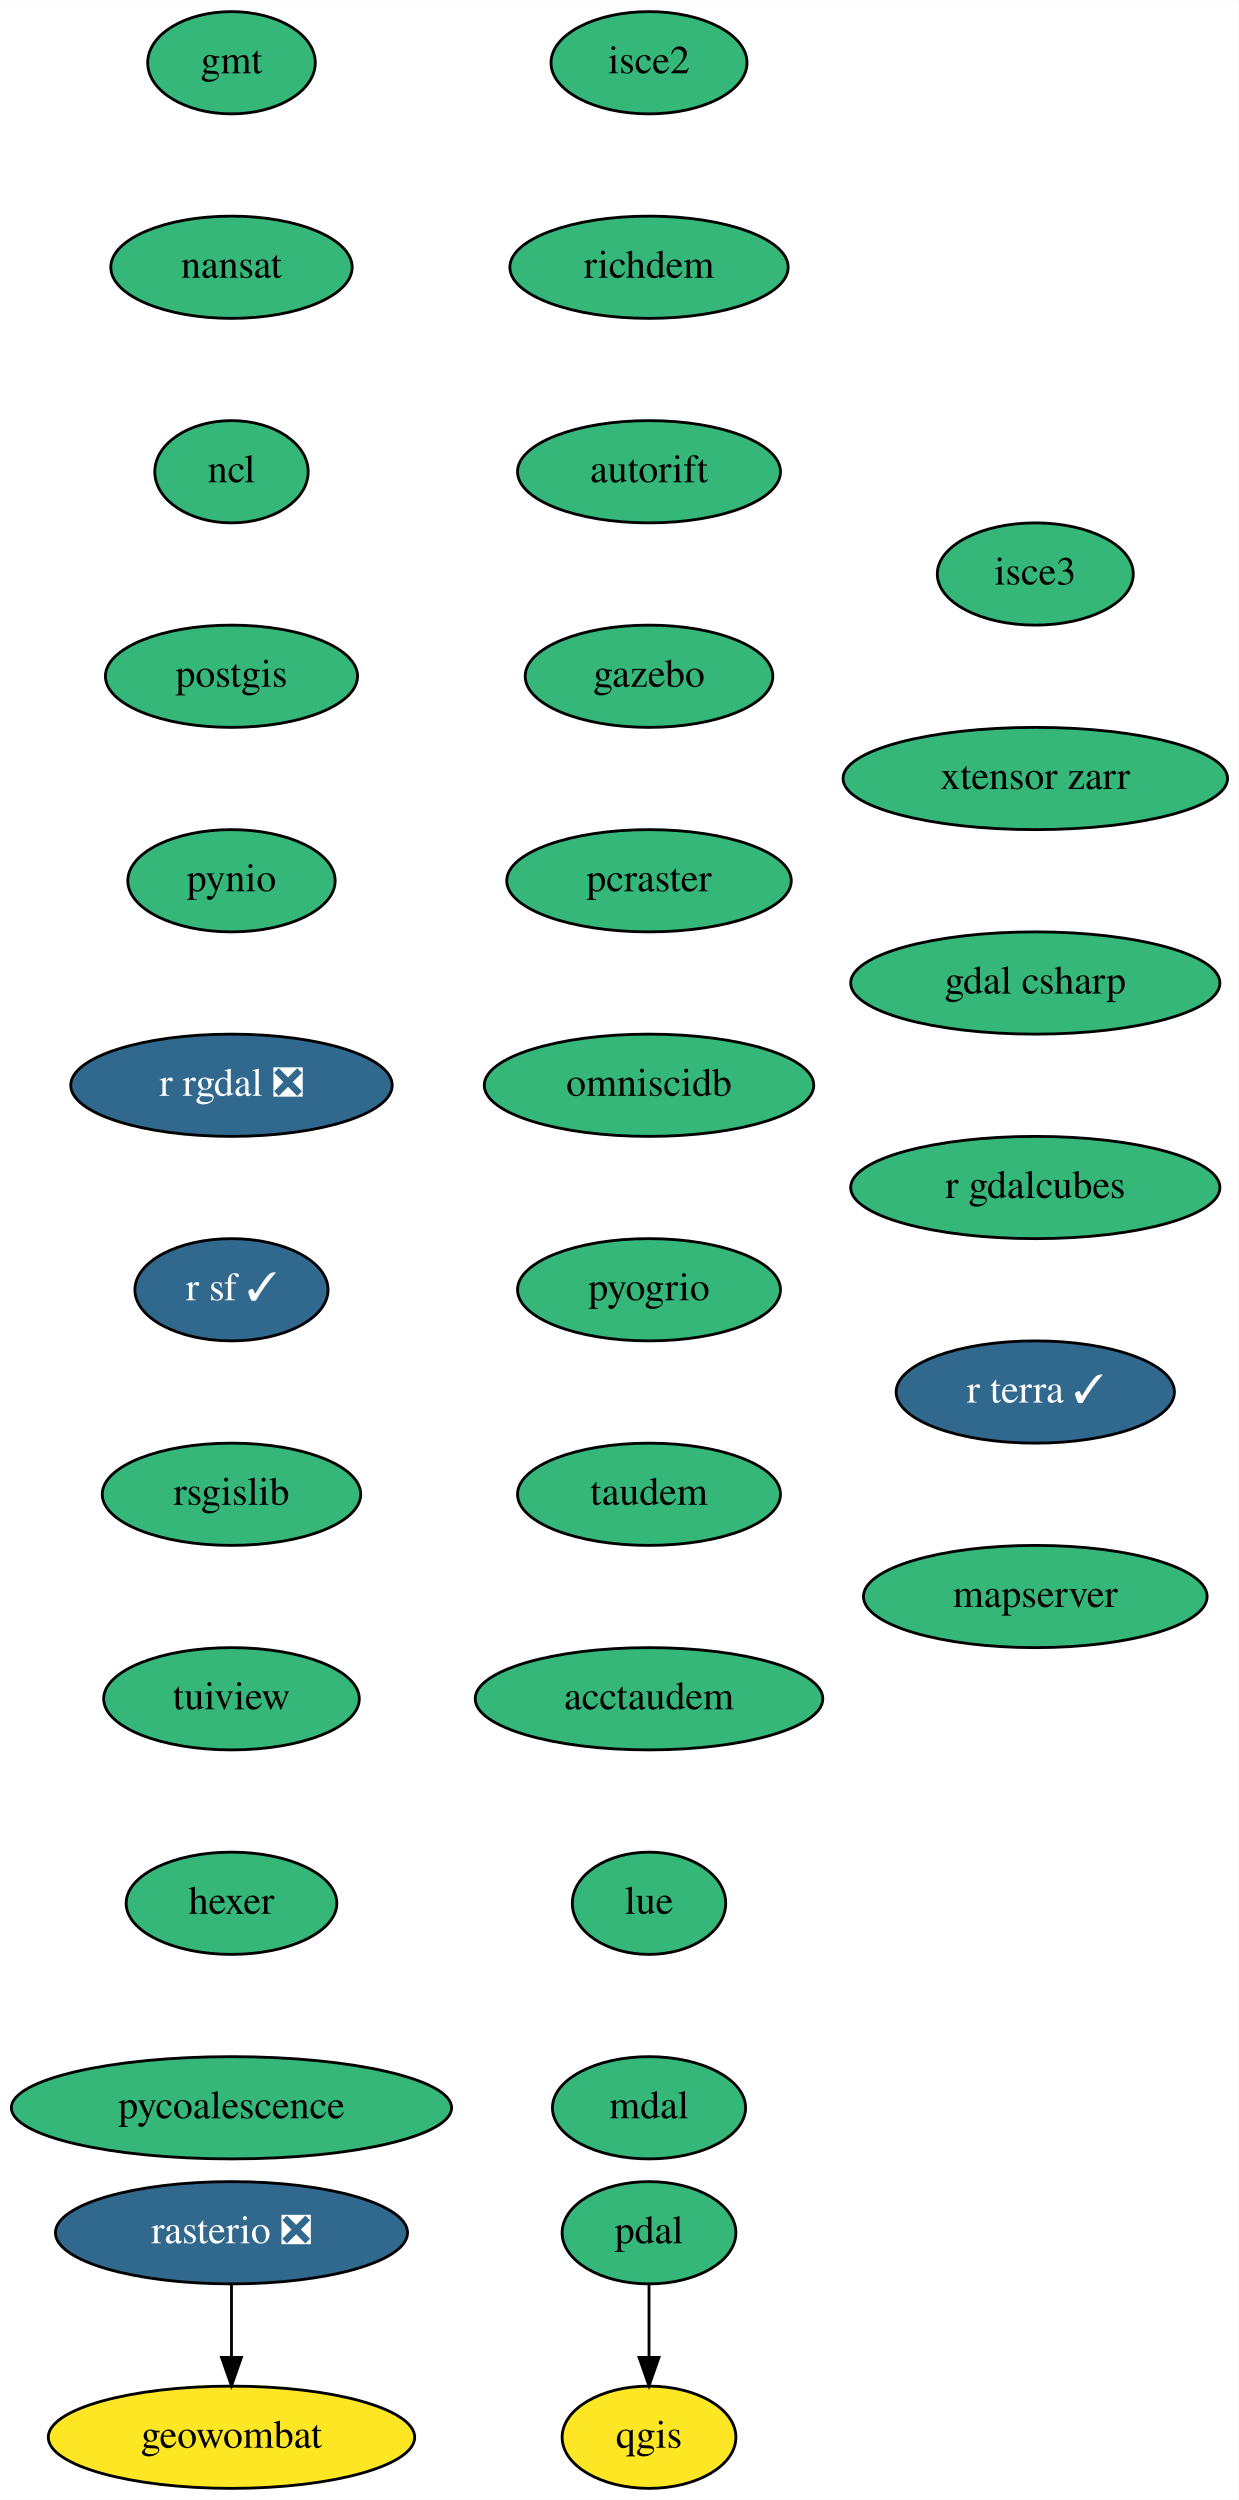
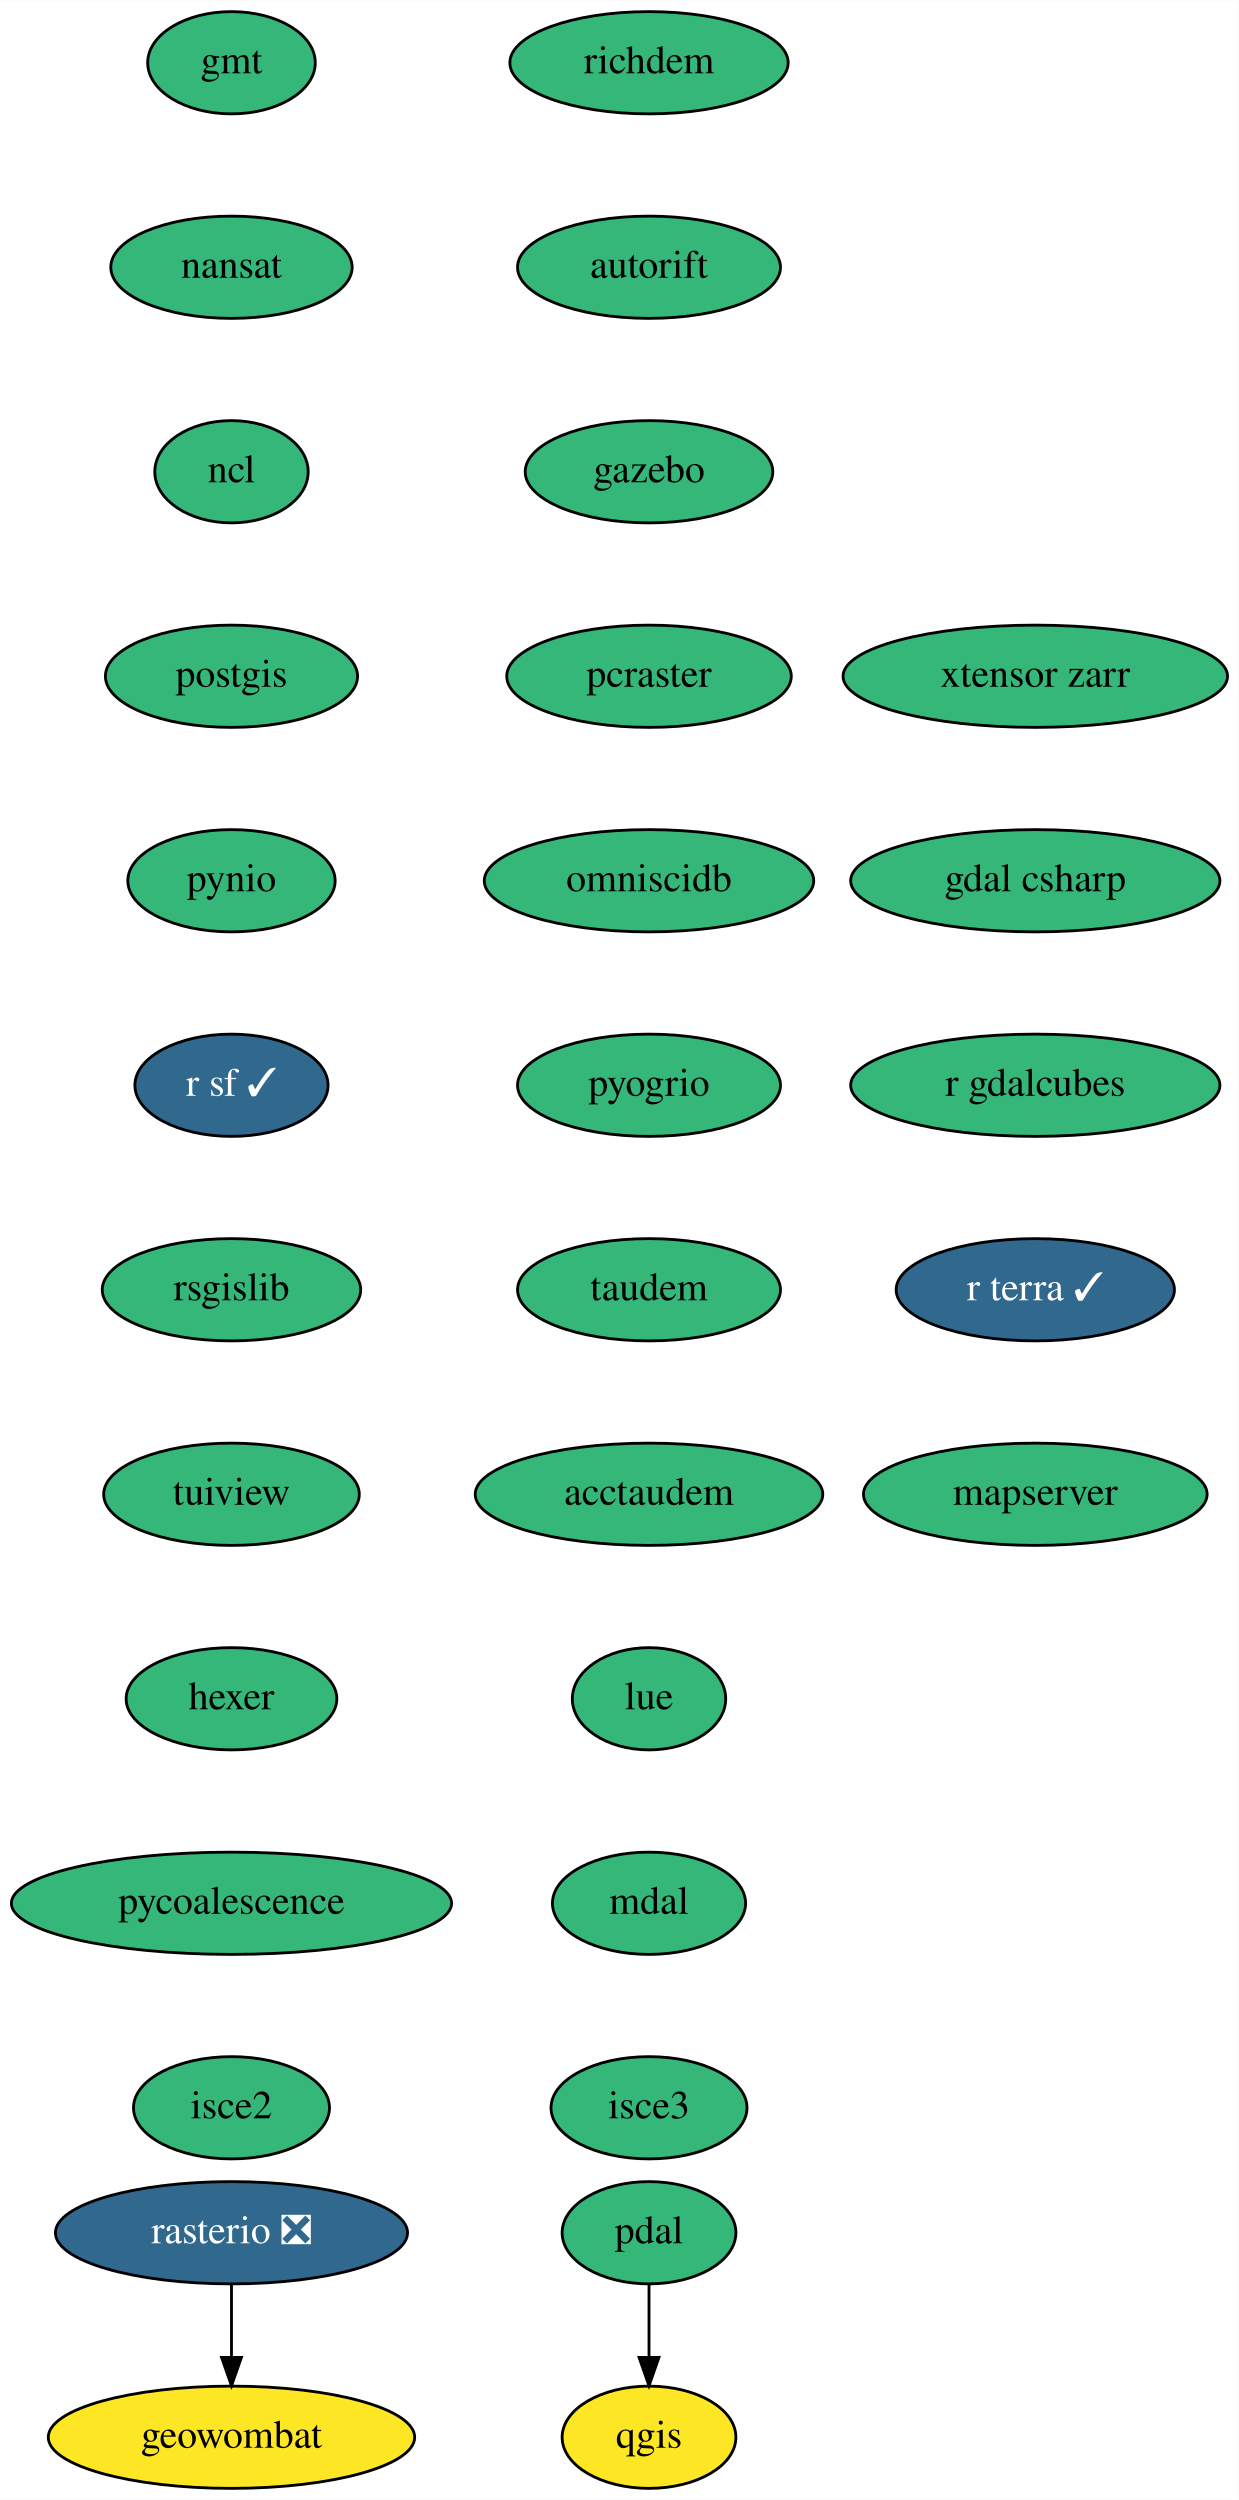
<svg xmlns="http://www.w3.org/2000/svg" xmlns:xlink="http://www.w3.org/1999/xlink" width="436pt" height="880pt" viewBox="0.00 0.00 436.09 880.00">
  <g id="graph0" class="graph" transform="scale(1 1) rotate(0) translate(4 876)">
    <polygon fill="white" stroke="transparent" points="-4,4 -4,-876 432.09,-876 432.09,4 -4,4" />
    <g id="node1" class="node">
      <g id="a_node1">
        <a xlink:href="https://github.com/conda-forge/gmt-feedstock" xlink:title="gmt">
          <ellipse fill="#35b779" stroke="black" cx="77.5" cy="-854" rx="29.5" ry="18" />
          <text text-anchor="middle" x="77.5" y="-850.3" font-family="Times,serif" font-size="14.00">gmt</text>
        </a>
      </g>
    </g>
    <g id="node2" class="node">
      <g id="a_node2">
        <a xlink:href="https://github.com/conda-forge/nansat-feedstock" xlink:title="nansat">
          <ellipse fill="#35b779" stroke="black" cx="77.5" cy="-782" rx="42.49" ry="18" />
          <text text-anchor="middle" x="77.5" y="-778.3" font-family="Times,serif" font-size="14.00">nansat</text>
        </a>
      </g>
    </g>
    <g id="node3" class="node">
      <g id="a_node3">
        <a xlink:href="https://github.com/conda-forge/ncl-feedstock" xlink:title="ncl">
          <ellipse fill="#35b779" stroke="black" cx="77.5" cy="-710" rx="27" ry="18" />
          <text text-anchor="middle" x="77.5" y="-706.3" font-family="Times,serif" font-size="14.00">ncl</text>
        </a>
      </g>
    </g>
    <g id="node4" class="node">
      <g id="a_node4">
        <a xlink:href="https://github.com/conda-forge/postgis-feedstock" xlink:title="postgis">
          <ellipse fill="#35b779" stroke="black" cx="77.5" cy="-638" rx="44.39" ry="18" />
          <text text-anchor="middle" x="77.5" y="-634.3" font-family="Times,serif" font-size="14.00">postgis</text>
        </a>
      </g>
    </g>
    <g id="node5" class="node">
      <g id="a_node5">
        <a xlink:href="https://github.com/conda-forge/pynio-feedstock" xlink:title="pynio">
          <ellipse fill="#35b779" stroke="black" cx="77.5" cy="-566" rx="36.5" ry="18" />
          <text text-anchor="middle" x="77.5" y="-562.3" font-family="Times,serif" font-size="14.00">pynio</text>
        </a>
      </g>
    </g>
    <g id="node6" class="node">
      <g id="a_node6">
-         <a xlink:href="https://github.com/conda-forge/r-rgdal-feedstock/pull/58" xlink:title="r rgdal ❎">
-           <ellipse fill="#31688e" stroke="black" cx="77.5" cy="-494" rx="56.59" ry="18" />
-           <text text-anchor="middle" x="77.5" y="-490.3" font-family="Times,serif" font-size="14.00" fill="white">r rgdal ❎</text>
+         <a xlink:href="https://github.com/conda-forge/r-sf-feedstock/pull/76" xlink:title="r sf ✓">
+           <ellipse fill="#31688e" stroke="black" cx="77.5" cy="-494" rx="34" ry="18" />
+           <text text-anchor="middle" x="77.5" y="-490.3" font-family="Times,serif" font-size="14.00" fill="white">r sf ✓</text>
        </a>
      </g>
    </g>
    <g id="node8" class="node">
      <g id="a_node8">
-         <a xlink:href="https://github.com/conda-forge/r-sf-feedstock/pull/76" xlink:title="r sf ✓">
-           <ellipse fill="#31688e" stroke="black" cx="77.5" cy="-422" rx="34" ry="18" />
-           <text text-anchor="middle" x="77.5" y="-418.3" font-family="Times,serif" font-size="14.00" fill="white">r sf ✓</text>
+         <a xlink:href="https://github.com/conda-forge/rsgislib-feedstock" xlink:title="rsgislib">
+           <ellipse fill="#35b779" stroke="black" cx="77.5" cy="-422" rx="45.5" ry="18" />
+           <text text-anchor="middle" x="77.5" y="-418.3" font-family="Times,serif" font-size="14.00">rsgislib</text>
        </a>
      </g>
    </g>
    <g id="node7" class="node">
      <g id="a_node7">
        <a xlink:href="https://github.com/conda-forge/qgis-feedstock" xlink:title="qgis">
          <ellipse fill="#fde725" stroke="black" cx="224.5" cy="-18" rx="30.59" ry="18" />
          <text text-anchor="middle" x="224.5" y="-14.3" font-family="Times,serif" font-size="14.00">qgis</text>
        </a>
      </g>
    </g>
+     <g id="node11" class="node">
+       <g id="a_node11">
+         <a xlink:href="https://github.com/conda-forge/tuiview-feedstock" xlink:title="tuiview">
+           <ellipse fill="#35b779" stroke="black" cx="77.5" cy="-350" rx="45" ry="18" />
+           <text text-anchor="middle" x="77.5" y="-346.3" font-family="Times,serif" font-size="14.00">tuiview</text>
+         </a>
+       </g>
+     </g>
    <g id="node9" class="node">
      <g id="a_node9">
-         <a xlink:href="https://github.com/conda-forge/rsgislib-feedstock" xlink:title="rsgislib">
-           <ellipse fill="#35b779" stroke="black" cx="77.5" cy="-350" rx="45.5" ry="18" />
-           <text text-anchor="middle" x="77.5" y="-346.3" font-family="Times,serif" font-size="14.00">rsgislib</text>
-         </a>
-       </g>
-     </g>
-     <g id="node12" class="node">
-       <g id="a_node12">
-         <a xlink:href="https://github.com/conda-forge/tuiview-feedstock" xlink:title="tuiview">
-           <ellipse fill="#35b779" stroke="black" cx="77.5" cy="-278" rx="45" ry="18" />
-           <text text-anchor="middle" x="77.5" y="-274.3" font-family="Times,serif" font-size="14.00">tuiview</text>
-         </a>
-       </g>
-     </g>
-     <g id="node10" class="node">
-       <g id="a_node10">
        <a xlink:href="https://github.com/conda-forge/rasterio-feedstock/pull/242" xlink:title="rasterio ❎">
          <ellipse fill="#31688e" stroke="black" cx="77.5" cy="-90" rx="61.99" ry="18" />
          <text text-anchor="middle" x="77.5" y="-86.3" font-family="Times,serif" font-size="14.00" fill="white">rasterio ❎</text>
        </a>
      </g>
    </g>
-     <g id="node11" class="node">
-       <g id="a_node11">
+     <g id="node10" class="node">
+       <g id="a_node10">
        <a xlink:href="https://github.com/conda-forge/geowombat-feedstock" xlink:title="geowombat">
          <ellipse fill="#fde725" stroke="black" cx="77.5" cy="-18" rx="64.5" ry="18" />
          <text text-anchor="middle" x="77.5" y="-14.3" font-family="Times,serif" font-size="14.00">geowombat</text>
        </a>
      </g>
    </g>
-     <g id="edge8" class="edge">
+     <g id="edge7" class="edge">
      <path fill="none" stroke="black" d="M77.5,-71.7C77.5,-63.98 77.5,-54.71 77.5,-46.11" />
      <polygon fill="black" stroke="black" points="81,-46.1 77.5,-36.1 74,-46.1 81,-46.1" />
    </g>
+     <g id="node12" class="node">
+       <g id="a_node12">
+         <a xlink:href="https://github.com/conda-forge/hexer-feedstock" xlink:title="hexer">
+           <ellipse fill="#35b779" stroke="black" cx="77.5" cy="-278" rx="37.09" ry="18" />
+           <text text-anchor="middle" x="77.5" y="-274.3" font-family="Times,serif" font-size="14.00">hexer</text>
+         </a>
+       </g>
+     </g>
    <g id="node13" class="node">
      <g id="a_node13">
-         <a xlink:href="https://github.com/conda-forge/hexer-feedstock" xlink:title="hexer">
-           <ellipse fill="#35b779" stroke="black" cx="77.5" cy="-206" rx="37.09" ry="18" />
-           <text text-anchor="middle" x="77.5" y="-202.3" font-family="Times,serif" font-size="14.00">hexer</text>
+         <a xlink:href="https://github.com/conda-forge/pycoalescence-feedstock" xlink:title="pycoalescence">
+           <ellipse fill="#35b779" stroke="black" cx="77.5" cy="-206" rx="77.5" ry="18" />
+           <text text-anchor="middle" x="77.5" y="-202.3" font-family="Times,serif" font-size="14.00">pycoalescence</text>
+         </a>
+       </g>
+     </g>
+     <g id="node15" class="node">
+       <g id="a_node15">
+         <a xlink:href="https://github.com/conda-forge/isce2-feedstock" xlink:title="isce2">
+           <ellipse fill="#35b779" stroke="black" cx="77.5" cy="-134" rx="34.5" ry="18" />
+           <text text-anchor="middle" x="77.5" y="-130.3" font-family="Times,serif" font-size="14.00">isce2</text>
        </a>
      </g>
    </g>
    <g id="node14" class="node">
      <g id="a_node14">
-         <a xlink:href="https://github.com/conda-forge/pycoalescence-feedstock" xlink:title="pycoalescence">
-           <ellipse fill="#35b779" stroke="black" cx="77.5" cy="-134" rx="77.5" ry="18" />
-           <text text-anchor="middle" x="77.5" y="-130.3" font-family="Times,serif" font-size="14.00">pycoalescence</text>
-         </a>
-       </g>
-     </g>
-     <g id="node15" class="node">
-       <g id="a_node15">
        <a xlink:href="https://github.com/conda-forge/pdal-feedstock" xlink:title="pdal">
          <ellipse fill="#35b779" stroke="black" cx="224.5" cy="-90" rx="30.59" ry="18" />
          <text text-anchor="middle" x="224.5" y="-86.3" font-family="Times,serif" font-size="14.00">pdal</text>
        </a>
      </g>
    </g>
-     <g id="edge12" class="edge">
+     <g id="edge11" class="edge">
      <path fill="none" stroke="black" d="M224.5,-71.7C224.5,-63.98 224.5,-54.71 224.5,-46.11" />
      <polygon fill="black" stroke="black" points="228,-46.1 224.5,-36.1 221,-46.1 228,-46.1" />
    </g>
    <g id="node16" class="node">
      <g id="a_node16">
-         <a xlink:href="https://github.com/conda-forge/isce2-feedstock" xlink:title="isce2">
-           <ellipse fill="#35b779" stroke="black" cx="224.5" cy="-854" rx="34.5" ry="18" />
-           <text text-anchor="middle" x="224.5" y="-850.3" font-family="Times,serif" font-size="14.00">isce2</text>
+         <a xlink:href="https://github.com/conda-forge/richdem-feedstock" xlink:title="richdem">
+           <ellipse fill="#35b779" stroke="black" cx="224.5" cy="-854" rx="48.99" ry="18" />
+           <text text-anchor="middle" x="224.5" y="-850.3" font-family="Times,serif" font-size="14.00">richdem</text>
        </a>
      </g>
    </g>
    <g id="node17" class="node">
      <g id="a_node17">
-         <a xlink:href="https://github.com/conda-forge/richdem-feedstock" xlink:title="richdem">
-           <ellipse fill="#35b779" stroke="black" cx="224.5" cy="-782" rx="48.99" ry="18" />
-           <text text-anchor="middle" x="224.5" y="-778.3" font-family="Times,serif" font-size="14.00">richdem</text>
+         <a xlink:href="https://github.com/conda-forge/autorift-feedstock" xlink:title="autorift">
+           <ellipse fill="#35b779" stroke="black" cx="224.5" cy="-782" rx="46.29" ry="18" />
+           <text text-anchor="middle" x="224.5" y="-778.3" font-family="Times,serif" font-size="14.00">autorift</text>
        </a>
      </g>
    </g>
    <g id="node18" class="node">
      <g id="a_node18">
-         <a xlink:href="https://github.com/conda-forge/autorift-feedstock" xlink:title="autorift">
-           <ellipse fill="#35b779" stroke="black" cx="224.5" cy="-710" rx="46.29" ry="18" />
-           <text text-anchor="middle" x="224.5" y="-706.3" font-family="Times,serif" font-size="14.00">autorift</text>
+         <a xlink:href="https://github.com/conda-forge/gazebo-feedstock" xlink:title="gazebo">
+           <ellipse fill="#35b779" stroke="black" cx="224.5" cy="-710" rx="43.59" ry="18" />
+           <text text-anchor="middle" x="224.5" y="-706.3" font-family="Times,serif" font-size="14.00">gazebo</text>
        </a>
      </g>
    </g>
    <g id="node19" class="node">
      <g id="a_node19">
-         <a xlink:href="https://github.com/conda-forge/gazebo-feedstock" xlink:title="gazebo">
-           <ellipse fill="#35b779" stroke="black" cx="224.5" cy="-638" rx="43.59" ry="18" />
-           <text text-anchor="middle" x="224.5" y="-634.3" font-family="Times,serif" font-size="14.00">gazebo</text>
+         <a xlink:href="https://github.com/conda-forge/pcraster-feedstock" xlink:title="pcraster">
+           <ellipse fill="#35b779" stroke="black" cx="224.5" cy="-638" rx="50.09" ry="18" />
+           <text text-anchor="middle" x="224.5" y="-634.3" font-family="Times,serif" font-size="14.00">pcraster</text>
        </a>
      </g>
    </g>
    <g id="node20" class="node">
      <g id="a_node20">
-         <a xlink:href="https://github.com/conda-forge/pcraster-feedstock" xlink:title="pcraster">
-           <ellipse fill="#35b779" stroke="black" cx="224.5" cy="-566" rx="50.09" ry="18" />
-           <text text-anchor="middle" x="224.5" y="-562.3" font-family="Times,serif" font-size="14.00">pcraster</text>
+         <a xlink:href="https://github.com/conda-forge/omniscidb-feedstock" xlink:title="omniscidb">
+           <ellipse fill="#35b779" stroke="black" cx="224.5" cy="-566" rx="58" ry="18" />
+           <text text-anchor="middle" x="224.5" y="-562.3" font-family="Times,serif" font-size="14.00">omniscidb</text>
        </a>
      </g>
    </g>
    <g id="node21" class="node">
      <g id="a_node21">
-         <a xlink:href="https://github.com/conda-forge/omniscidb-feedstock" xlink:title="omniscidb">
-           <ellipse fill="#35b779" stroke="black" cx="224.5" cy="-494" rx="58" ry="18" />
-           <text text-anchor="middle" x="224.5" y="-490.3" font-family="Times,serif" font-size="14.00">omniscidb</text>
+         <a xlink:href="https://github.com/conda-forge/pyogrio-feedstock" xlink:title="pyogrio">
+           <ellipse fill="#35b779" stroke="black" cx="224.5" cy="-494" rx="46.29" ry="18" />
+           <text text-anchor="middle" x="224.5" y="-490.3" font-family="Times,serif" font-size="14.00">pyogrio</text>
        </a>
      </g>
    </g>
    <g id="node22" class="node">
      <g id="a_node22">
-         <a xlink:href="https://github.com/conda-forge/pyogrio-feedstock" xlink:title="pyogrio">
+         <a xlink:href="https://github.com/conda-forge/taudem-feedstock" xlink:title="taudem">
          <ellipse fill="#35b779" stroke="black" cx="224.5" cy="-422" rx="46.29" ry="18" />
-           <text text-anchor="middle" x="224.5" y="-418.3" font-family="Times,serif" font-size="14.00">pyogrio</text>
+           <text text-anchor="middle" x="224.5" y="-418.3" font-family="Times,serif" font-size="14.00">taudem</text>
        </a>
      </g>
    </g>
    <g id="node23" class="node">
      <g id="a_node23">
-         <a xlink:href="https://github.com/conda-forge/taudem-feedstock" xlink:title="taudem">
-           <ellipse fill="#35b779" stroke="black" cx="224.5" cy="-350" rx="46.29" ry="18" />
-           <text text-anchor="middle" x="224.5" y="-346.3" font-family="Times,serif" font-size="14.00">taudem</text>
+         <a xlink:href="https://github.com/conda-forge/acctaudem-feedstock" xlink:title="acctaudem">
+           <ellipse fill="#35b779" stroke="black" cx="224.5" cy="-350" rx="61.19" ry="18" />
+           <text text-anchor="middle" x="224.5" y="-346.3" font-family="Times,serif" font-size="14.00">acctaudem</text>
        </a>
      </g>
    </g>
    <g id="node24" class="node">
      <g id="a_node24">
-         <a xlink:href="https://github.com/conda-forge/acctaudem-feedstock" xlink:title="acctaudem">
-           <ellipse fill="#35b779" stroke="black" cx="224.5" cy="-278" rx="61.19" ry="18" />
-           <text text-anchor="middle" x="224.5" y="-274.3" font-family="Times,serif" font-size="14.00">acctaudem</text>
+         <a xlink:href="https://github.com/conda-forge/lue-feedstock" xlink:title="lue">
+           <ellipse fill="#35b779" stroke="black" cx="224.5" cy="-278" rx="27" ry="18" />
+           <text text-anchor="middle" x="224.5" y="-274.3" font-family="Times,serif" font-size="14.00">lue</text>
        </a>
      </g>
    </g>
    <g id="node25" class="node">
      <g id="a_node25">
-         <a xlink:href="https://github.com/conda-forge/lue-feedstock" xlink:title="lue">
-           <ellipse fill="#35b779" stroke="black" cx="224.5" cy="-206" rx="27" ry="18" />
-           <text text-anchor="middle" x="224.5" y="-202.3" font-family="Times,serif" font-size="14.00">lue</text>
+         <a xlink:href="https://github.com/conda-forge/mdal-feedstock" xlink:title="mdal">
+           <ellipse fill="#35b779" stroke="black" cx="224.5" cy="-206" rx="34" ry="18" />
+           <text text-anchor="middle" x="224.5" y="-202.3" font-family="Times,serif" font-size="14.00">mdal</text>
        </a>
      </g>
    </g>
    <g id="node26" class="node">
      <g id="a_node26">
-         <a xlink:href="https://github.com/conda-forge/mdal-feedstock" xlink:title="mdal">
-           <ellipse fill="#35b779" stroke="black" cx="224.5" cy="-134" rx="34" ry="18" />
-           <text text-anchor="middle" x="224.5" y="-130.3" font-family="Times,serif" font-size="14.00">mdal</text>
+         <a xlink:href="https://github.com/conda-forge/isce3-feedstock" xlink:title="isce3">
+           <ellipse fill="#35b779" stroke="black" cx="224.5" cy="-134" rx="34.5" ry="18" />
+           <text text-anchor="middle" x="224.5" y="-130.3" font-family="Times,serif" font-size="14.00">isce3</text>
        </a>
      </g>
    </g>
    <g id="node27" class="node">
      <g id="a_node27">
-         <a xlink:href="https://github.com/conda-forge/isce3-feedstock" xlink:title="isce3">
-           <ellipse fill="#35b779" stroke="black" cx="360.5" cy="-674" rx="34.5" ry="18" />
-           <text text-anchor="middle" x="360.5" y="-670.3" font-family="Times,serif" font-size="14.00">isce3</text>
+         <a xlink:href="https://github.com/conda-forge/xtensor-zarr-feedstock" xlink:title="xtensor zarr">
+           <ellipse fill="#35b779" stroke="black" cx="360.5" cy="-638" rx="67.69" ry="18" />
+           <text text-anchor="middle" x="360.5" y="-634.3" font-family="Times,serif" font-size="14.00">xtensor zarr</text>
        </a>
      </g>
    </g>
    <g id="node28" class="node">
      <g id="a_node28">
-         <a xlink:href="https://github.com/conda-forge/xtensor-zarr-feedstock" xlink:title="xtensor zarr">
-           <ellipse fill="#35b779" stroke="black" cx="360.5" cy="-602" rx="67.69" ry="18" />
-           <text text-anchor="middle" x="360.5" y="-598.3" font-family="Times,serif" font-size="14.00">xtensor zarr</text>
+         <a xlink:href="https://github.com/conda-forge/gdal-csharp-feedstock" xlink:title="gdal csharp">
+           <ellipse fill="#35b779" stroke="black" cx="360.5" cy="-566" rx="65" ry="18" />
+           <text text-anchor="middle" x="360.5" y="-562.3" font-family="Times,serif" font-size="14.00">gdal csharp</text>
        </a>
      </g>
    </g>
    <g id="node29" class="node">
      <g id="a_node29">
-         <a xlink:href="https://github.com/conda-forge/gdal-csharp-feedstock" xlink:title="gdal csharp">
-           <ellipse fill="#35b779" stroke="black" cx="360.5" cy="-530" rx="65" ry="18" />
-           <text text-anchor="middle" x="360.5" y="-526.3" font-family="Times,serif" font-size="14.00">gdal csharp</text>
+         <a xlink:href="https://github.com/conda-forge/r-gdalcubes-feedstock" xlink:title="r gdalcubes">
+           <ellipse fill="#35b779" stroke="black" cx="360.5" cy="-494" rx="65" ry="18" />
+           <text text-anchor="middle" x="360.5" y="-490.3" font-family="Times,serif" font-size="14.00">r gdalcubes</text>
        </a>
      </g>
    </g>
    <g id="node30" class="node">
      <g id="a_node30">
-         <a xlink:href="https://github.com/conda-forge/r-gdalcubes-feedstock" xlink:title="r gdalcubes">
-           <ellipse fill="#35b779" stroke="black" cx="360.5" cy="-458" rx="65" ry="18" />
-           <text text-anchor="middle" x="360.5" y="-454.3" font-family="Times,serif" font-size="14.00">r gdalcubes</text>
+         <a xlink:href="https://github.com/conda-forge/r-terra-feedstock/pull/35" xlink:title="r terra ✓">
+           <ellipse fill="#31688e" stroke="black" cx="360.5" cy="-422" rx="48.99" ry="18" />
+           <text text-anchor="middle" x="360.5" y="-418.3" font-family="Times,serif" font-size="14.00" fill="white">r terra ✓</text>
        </a>
      </g>
    </g>
    <g id="node31" class="node">
      <g id="a_node31">
-         <a xlink:href="https://github.com/conda-forge/r-terra-feedstock/pull/35" xlink:title="r terra ✓">
-           <ellipse fill="#31688e" stroke="black" cx="360.5" cy="-386" rx="48.99" ry="18" />
-           <text text-anchor="middle" x="360.5" y="-382.3" font-family="Times,serif" font-size="14.00" fill="white">r terra ✓</text>
-         </a>
-       </g>
-     </g>
-     <g id="node32" class="node">
-       <g id="a_node32">
        <a xlink:href="https://github.com/conda-forge/mapserver-feedstock" xlink:title="mapserver">
-           <ellipse fill="#35b779" stroke="black" cx="360.5" cy="-314" rx="60.5" ry="18" />
-           <text text-anchor="middle" x="360.5" y="-310.3" font-family="Times,serif" font-size="14.00">mapserver</text>
+           <ellipse fill="#35b779" stroke="black" cx="360.5" cy="-350" rx="60.5" ry="18" />
+           <text text-anchor="middle" x="360.5" y="-346.3" font-family="Times,serif" font-size="14.00">mapserver</text>
        </a>
      </g>
    </g>
  </g>
</svg>
